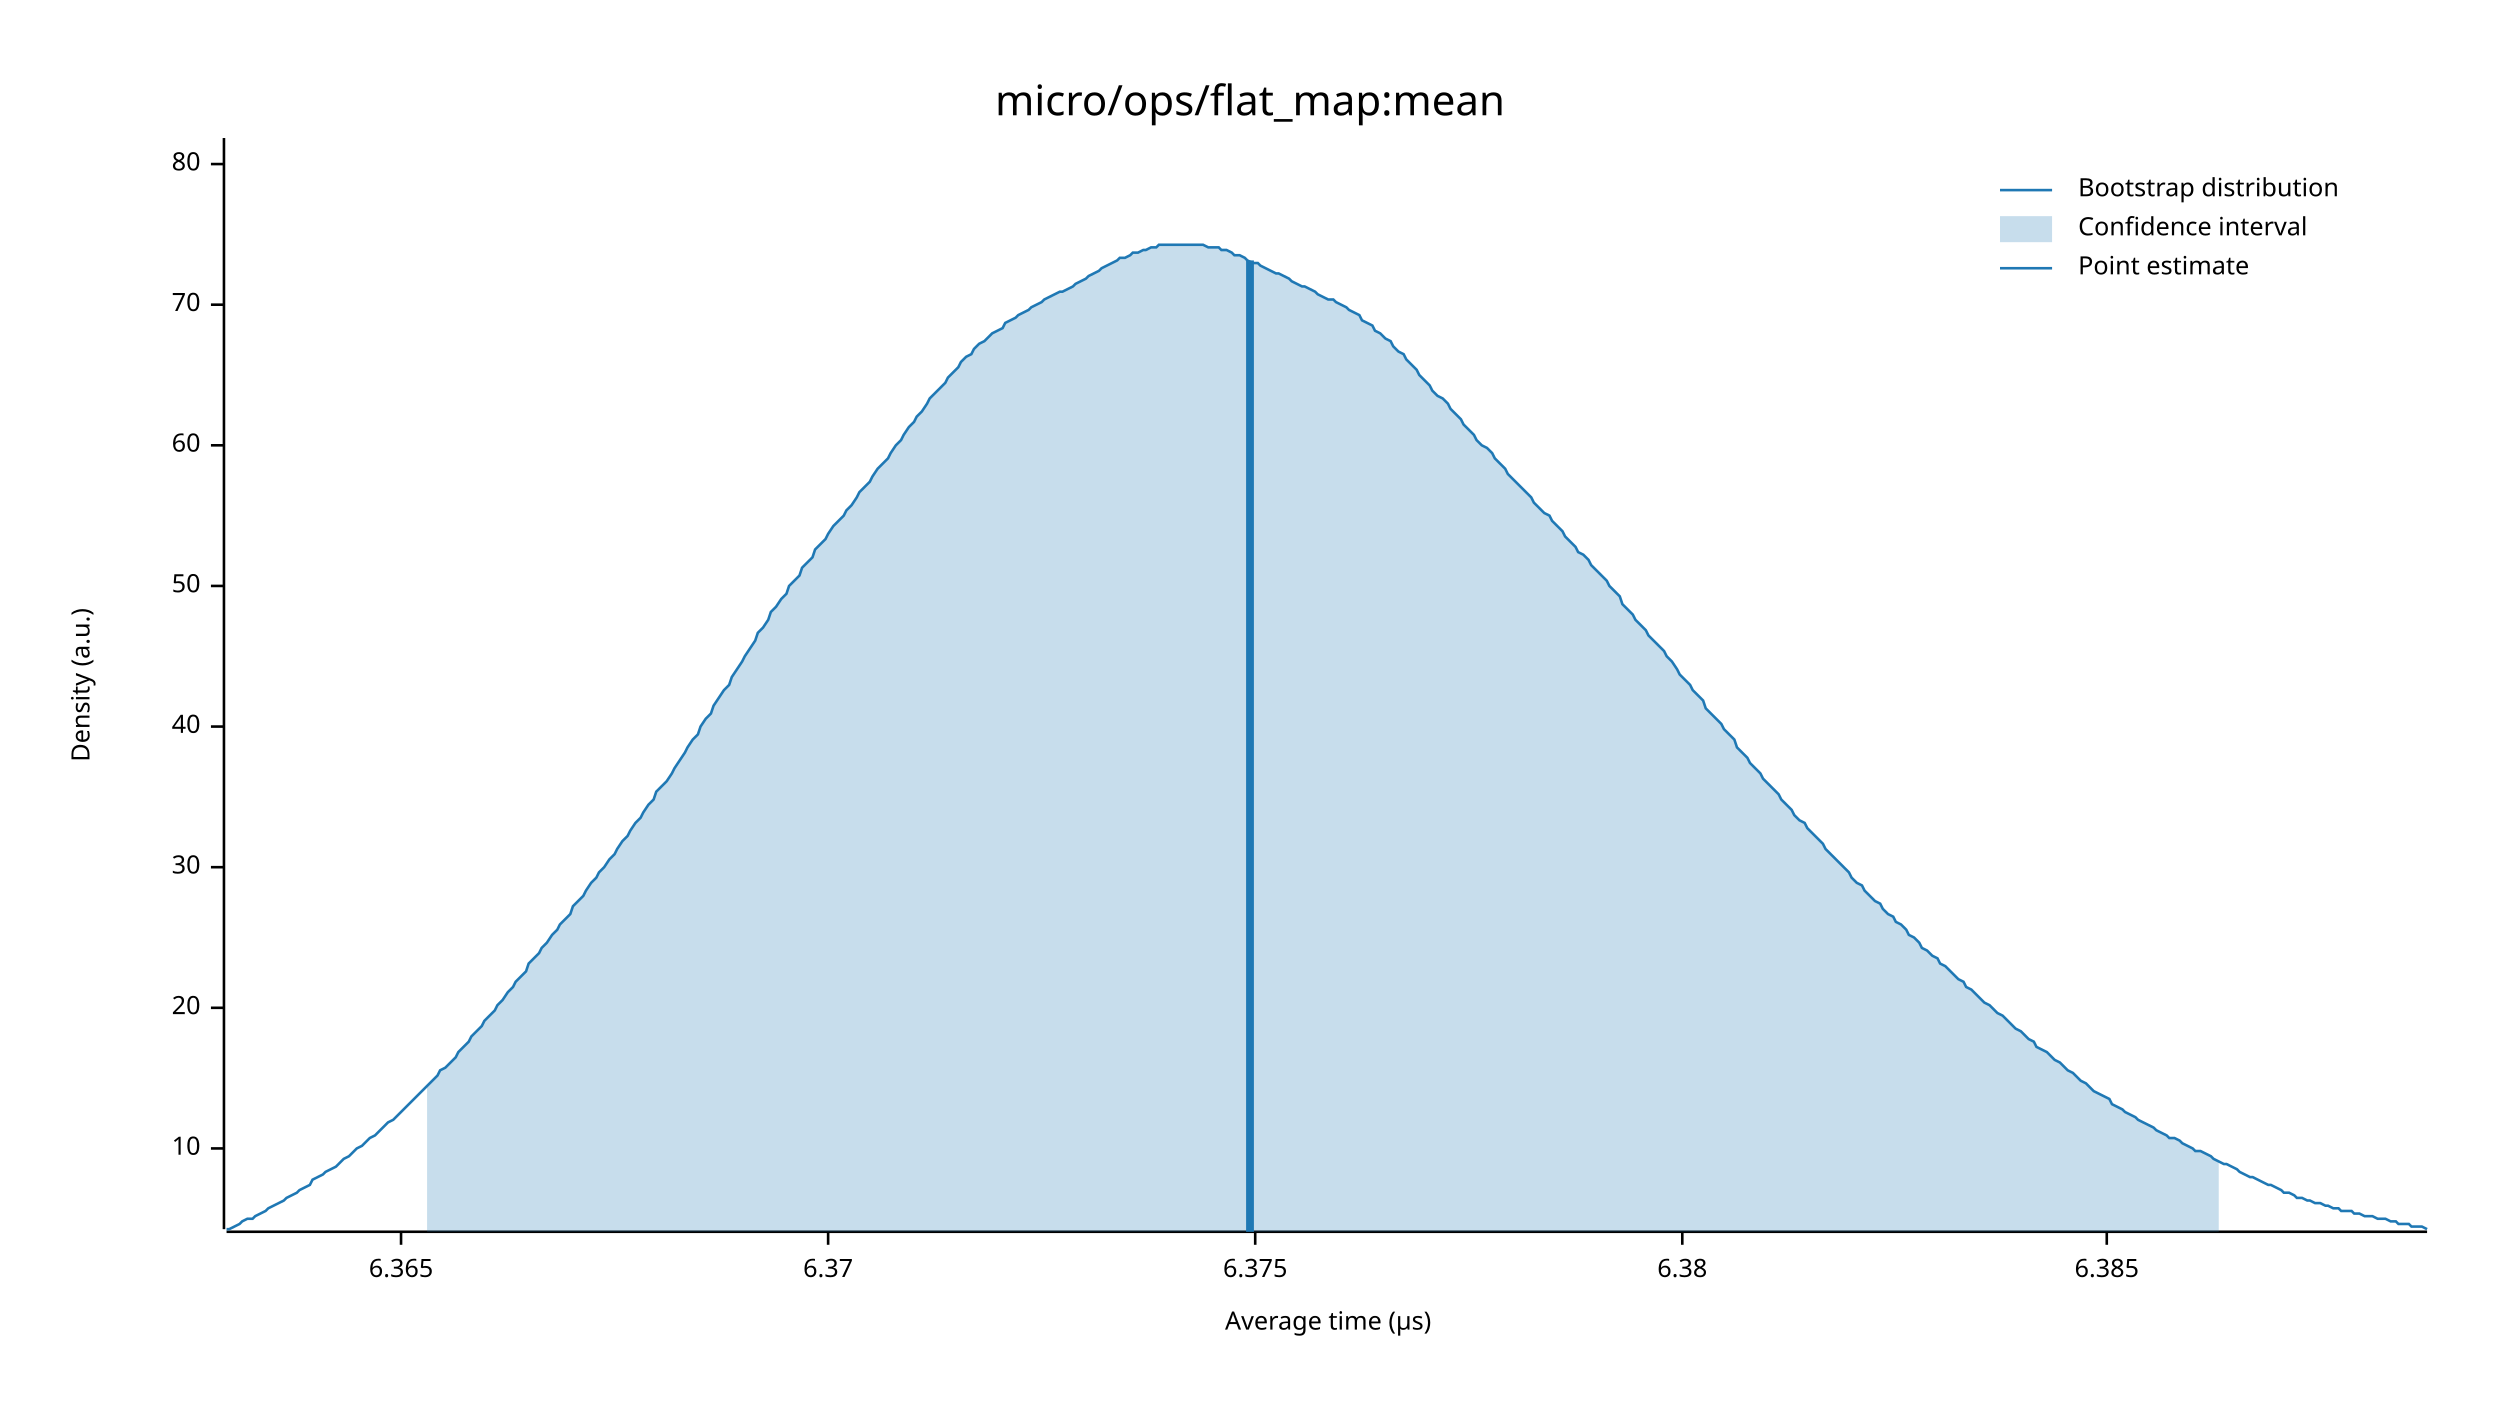
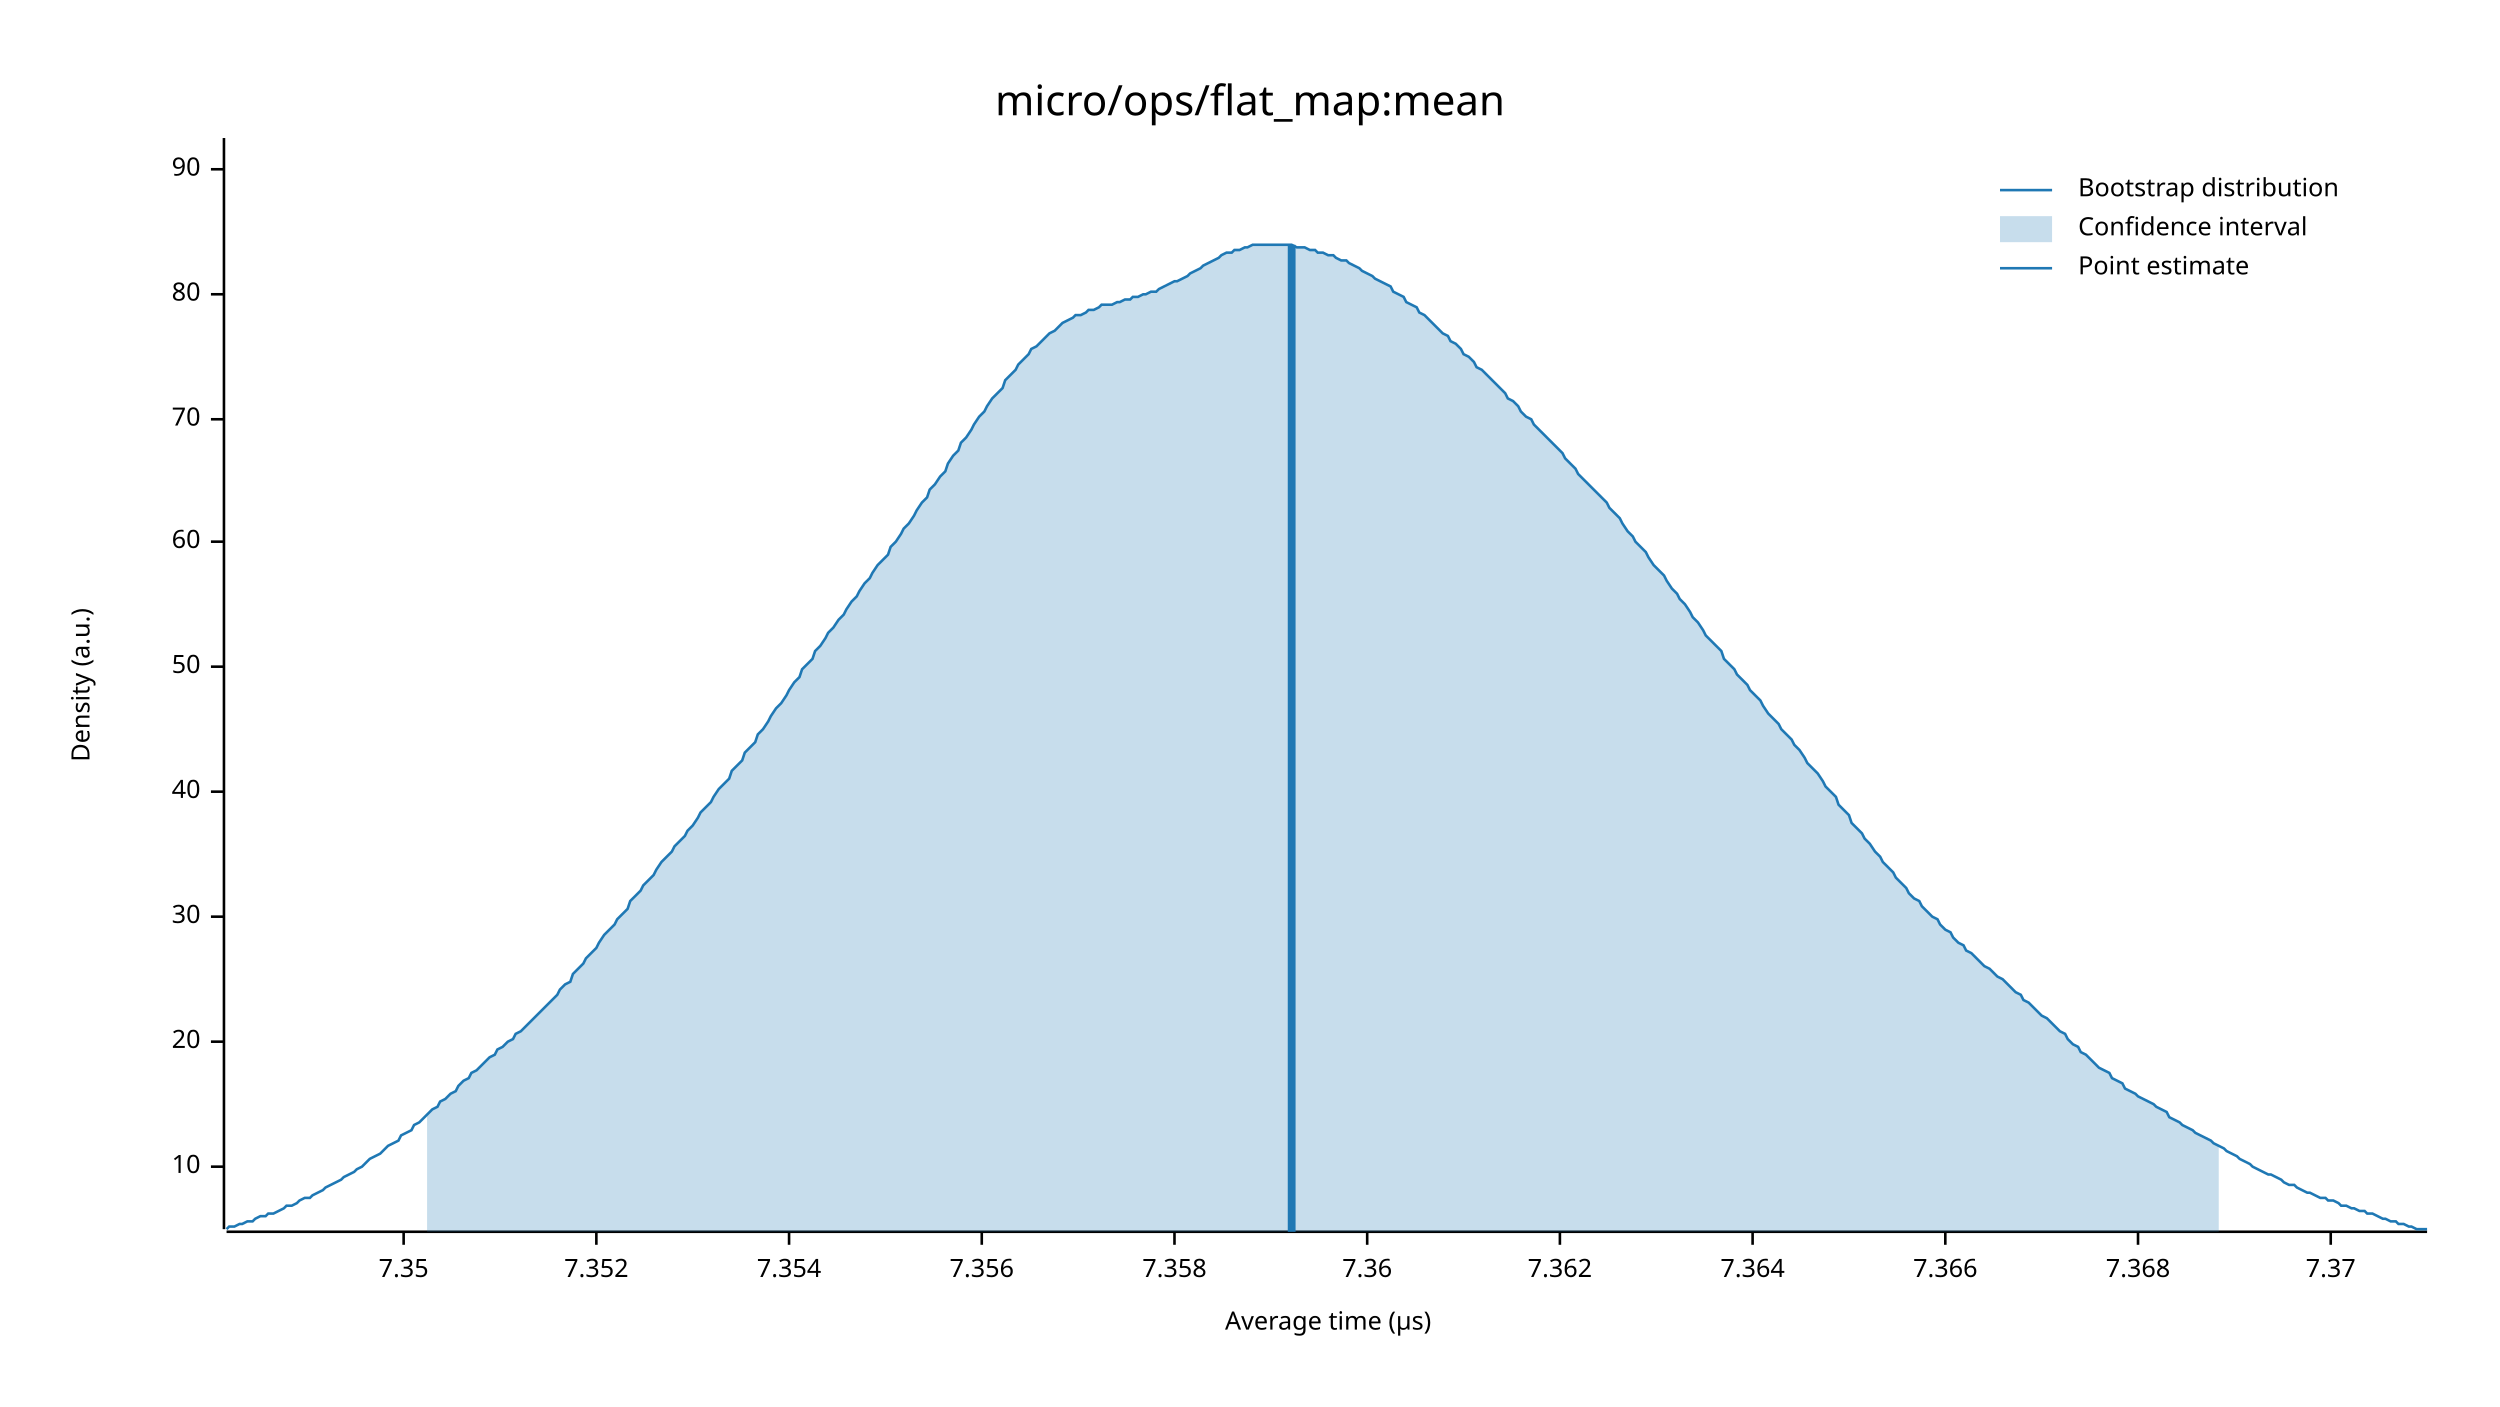
<svg xmlns="http://www.w3.org/2000/svg" width="960" height="540" viewBox="0 0 960 540">
  <text x="480" y="32" dy="0.76em" text-anchor="middle" font-family="sans-serif" font-size="16.129" opacity="1" fill="#000000">
micro/ops/flat_map:mean
</text>
  <text x="27" y="263" dy="0.76em" text-anchor="middle" font-family="sans-serif" font-size="9.677" opacity="1" fill="#000000" transform="rotate(270, 27, 263)">
Density (a.u.)
</text>
  <text x="510" y="513" dy="-0.5ex" text-anchor="middle" font-family="sans-serif" font-size="9.677" opacity="1" fill="#000000">
Average time (µs)
</text>
  <polyline fill="none" opacity="1" stroke="#000000" stroke-width="1" points="86,53 86,472 " />
-   <text x="77" y="441" dy="0.5ex" text-anchor="end" font-family="sans-serif" font-size="9.677" opacity="1" fill="#000000">
+   <text x="77" y="448" dy="0.5ex" text-anchor="end" font-family="sans-serif" font-size="9.677" opacity="1" fill="#000000">
10
</text>
-   <polyline fill="none" opacity="1" stroke="#000000" stroke-width="1" points="81,441 86,441 " />
-   <text x="77" y="387" dy="0.5ex" text-anchor="end" font-family="sans-serif" font-size="9.677" opacity="1" fill="#000000">
+   <polyline fill="none" opacity="1" stroke="#000000" stroke-width="1" points="81,448 86,448 " />
+   <text x="77" y="400" dy="0.5ex" text-anchor="end" font-family="sans-serif" font-size="9.677" opacity="1" fill="#000000">
20
</text>
-   <polyline fill="none" opacity="1" stroke="#000000" stroke-width="1" points="81,387 86,387 " />
-   <text x="77" y="333" dy="0.5ex" text-anchor="end" font-family="sans-serif" font-size="9.677" opacity="1" fill="#000000">
+   <polyline fill="none" opacity="1" stroke="#000000" stroke-width="1" points="81,400 86,400 " />
+   <text x="77" y="352" dy="0.5ex" text-anchor="end" font-family="sans-serif" font-size="9.677" opacity="1" fill="#000000">
30
</text>
-   <polyline fill="none" opacity="1" stroke="#000000" stroke-width="1" points="81,333 86,333 " />
-   <text x="77" y="279" dy="0.5ex" text-anchor="end" font-family="sans-serif" font-size="9.677" opacity="1" fill="#000000">
+   <polyline fill="none" opacity="1" stroke="#000000" stroke-width="1" points="81,352 86,352 " />
+   <text x="77" y="304" dy="0.5ex" text-anchor="end" font-family="sans-serif" font-size="9.677" opacity="1" fill="#000000">
40
</text>
-   <polyline fill="none" opacity="1" stroke="#000000" stroke-width="1" points="81,279 86,279 " />
-   <text x="77" y="225" dy="0.5ex" text-anchor="end" font-family="sans-serif" font-size="9.677" opacity="1" fill="#000000">
+   <polyline fill="none" opacity="1" stroke="#000000" stroke-width="1" points="81,304 86,304 " />
+   <text x="77" y="256" dy="0.5ex" text-anchor="end" font-family="sans-serif" font-size="9.677" opacity="1" fill="#000000">
50
</text>
-   <polyline fill="none" opacity="1" stroke="#000000" stroke-width="1" points="81,225 86,225 " />
-   <text x="77" y="171" dy="0.5ex" text-anchor="end" font-family="sans-serif" font-size="9.677" opacity="1" fill="#000000">
+   <polyline fill="none" opacity="1" stroke="#000000" stroke-width="1" points="81,256 86,256 " />
+   <text x="77" y="208" dy="0.5ex" text-anchor="end" font-family="sans-serif" font-size="9.677" opacity="1" fill="#000000">
60
</text>
-   <polyline fill="none" opacity="1" stroke="#000000" stroke-width="1" points="81,171 86,171 " />
-   <text x="77" y="117" dy="0.5ex" text-anchor="end" font-family="sans-serif" font-size="9.677" opacity="1" fill="#000000">
+   <polyline fill="none" opacity="1" stroke="#000000" stroke-width="1" points="81,208 86,208 " />
+   <text x="77" y="161" dy="0.5ex" text-anchor="end" font-family="sans-serif" font-size="9.677" opacity="1" fill="#000000">
70
</text>
-   <polyline fill="none" opacity="1" stroke="#000000" stroke-width="1" points="81,117 86,117 " />
-   <text x="77" y="63" dy="0.5ex" text-anchor="end" font-family="sans-serif" font-size="9.677" opacity="1" fill="#000000">
+   <polyline fill="none" opacity="1" stroke="#000000" stroke-width="1" points="81,161 86,161 " />
+   <text x="77" y="113" dy="0.5ex" text-anchor="end" font-family="sans-serif" font-size="9.677" opacity="1" fill="#000000">
80
</text>
-   <polyline fill="none" opacity="1" stroke="#000000" stroke-width="1" points="81,63 86,63 " />
+   <polyline fill="none" opacity="1" stroke="#000000" stroke-width="1" points="81,113 86,113 " />
+   <text x="77" y="65" dy="0.5ex" text-anchor="end" font-family="sans-serif" font-size="9.677" opacity="1" fill="#000000">
+ 90
+ </text>
+   <polyline fill="none" opacity="1" stroke="#000000" stroke-width="1" points="81,65 86,65 " />
  <polyline fill="none" opacity="1" stroke="#000000" stroke-width="1" points="87,473 932,473 " />
-   <text x="154" y="483" dy="0.76em" text-anchor="middle" font-family="sans-serif" font-size="9.677" opacity="1" fill="#000000">
- 6.365
+   <text x="155" y="483" dy="0.76em" text-anchor="middle" font-family="sans-serif" font-size="9.677" opacity="1" fill="#000000">
+ 7.35
</text>
-   <polyline fill="none" opacity="1" stroke="#000000" stroke-width="1" points="154,473 154,478 " />
-   <text x="318" y="483" dy="0.76em" text-anchor="middle" font-family="sans-serif" font-size="9.677" opacity="1" fill="#000000">
- 6.37
+   <polyline fill="none" opacity="1" stroke="#000000" stroke-width="1" points="155,473 155,478 " />
+   <text x="229" y="483" dy="0.76em" text-anchor="middle" font-family="sans-serif" font-size="9.677" opacity="1" fill="#000000">
+ 7.352
</text>
-   <polyline fill="none" opacity="1" stroke="#000000" stroke-width="1" points="318,473 318,478 " />
-   <text x="482" y="483" dy="0.76em" text-anchor="middle" font-family="sans-serif" font-size="9.677" opacity="1" fill="#000000">
- 6.375
+   <polyline fill="none" opacity="1" stroke="#000000" stroke-width="1" points="229,473 229,478 " />
+   <text x="303" y="483" dy="0.76em" text-anchor="middle" font-family="sans-serif" font-size="9.677" opacity="1" fill="#000000">
+ 7.354
</text>
-   <polyline fill="none" opacity="1" stroke="#000000" stroke-width="1" points="482,473 482,478 " />
-   <text x="646" y="483" dy="0.76em" text-anchor="middle" font-family="sans-serif" font-size="9.677" opacity="1" fill="#000000">
- 6.38
+   <polyline fill="none" opacity="1" stroke="#000000" stroke-width="1" points="303,473 303,478 " />
+   <text x="377" y="483" dy="0.76em" text-anchor="middle" font-family="sans-serif" font-size="9.677" opacity="1" fill="#000000">
+ 7.356
</text>
-   <polyline fill="none" opacity="1" stroke="#000000" stroke-width="1" points="646,473 646,478 " />
-   <text x="809" y="483" dy="0.76em" text-anchor="middle" font-family="sans-serif" font-size="9.677" opacity="1" fill="#000000">
- 6.385
+   <polyline fill="none" opacity="1" stroke="#000000" stroke-width="1" points="377,473 377,478 " />
+   <text x="451" y="483" dy="0.76em" text-anchor="middle" font-family="sans-serif" font-size="9.677" opacity="1" fill="#000000">
+ 7.358
</text>
-   <polyline fill="none" opacity="1" stroke="#000000" stroke-width="1" points="809,473 809,478 " />
-   <polyline fill="none" opacity="1" stroke="#1F78B4" stroke-width="1" points="87,472 88,472 90,471 92,470 93,469 95,468 97,468 98,467 100,466 102,465 103,464 105,463 107,462 109,461 110,460 112,459 114,458 115,457 117,456 119,455 120,453 122,452 124,451 125,450 127,449 129,448 131,446 132,445 134,444 136,442 137,441 139,440 141,438 142,437 144,436 146,434 147,433 149,431 151,430 153,428 154,427 156,425 158,423 159,422 161,420 163,418 164,417 166,415 168,413 169,411 171,410 173,408 175,406 176,404 178,402 180,400 181,398 183,396 185,394 186,392 188,390 190,388 191,386 193,384 195,381 197,379 198,377 200,375 202,373 203,370 205,368 207,366 208,364 210,362 212,359 214,357 215,355 217,353 219,351 220,348 222,346 224,344 225,342 227,339 229,337 230,335 232,333 234,330 236,328 237,326 239,323 241,321 242,319 244,316 246,314 247,312 249,309 251,307 252,304 254,302 256,300 258,297 259,295 261,292 263,289 264,287 266,284 268,282 269,279 271,276 273,274 274,271 276,268 278,265 280,263 281,260 283,257 285,254 286,252 288,249 290,246 291,243 293,241 295,238 296,235 298,233 300,230 302,228 303,225 305,223 307,221 308,218 310,216 312,214 313,211 315,209 317,207 318,205 320,202 322,200 324,198 325,196 327,194 329,191 330,189 332,187 334,185 335,183 337,180 339,178 341,176 342,174 344,171 346,169 347,167 349,164 351,162 352,160 354,158 356,155 357,153 359,151 361,149 363,147 364,145 366,143 368,141 369,139 371,137 373,136 374,134 376,132 378,131 379,130 381,128 383,127 385,126 386,124 388,123 390,122 391,121 393,120 395,119 396,118 398,117 400,116 401,115 403,114 405,113 407,112 408,112 410,111 412,110 413,109 415,108 417,107 418,106 420,105 422,104 423,103 425,102 427,101 429,100 430,99 432,99 434,98 435,97 437,97 439,96 440,96 442,95 444,95 445,94 447,94 449,94 451,94 452,94 454,94 456,94 457,94 459,94 461,94 462,94 464,95 466,95 468,95 469,96 471,96 473,97 474,98 476,98 478,99 479,100 481,101 483,101 484,102 486,103 488,104 490,105 491,105 493,106 495,107 496,108 498,109 500,110 501,110 503,111 505,112 506,113 508,114 510,115 512,115 513,116 515,117 517,118 518,119 520,120 522,121 523,123 525,124 527,125 528,127 530,128 532,130 534,131 535,133 537,135 539,136 540,138 542,140 544,142 545,144 547,146 549,148 550,150 552,152 554,153 556,155 557,157 559,159 561,161 562,163 564,165 566,167 567,169 569,171 571,172 573,174 574,176 576,178 578,180 579,182 581,184 583,186 584,187 586,189 588,191 589,193 591,195 593,197 595,198 596,200 598,202 600,204 601,206 603,208 605,210 606,212 608,213 610,215 611,217 613,219 615,221 617,223 618,225 620,227 622,229 623,232 625,234 627,236 628,238 630,240 632,242 633,244 635,246 637,248 639,250 640,252 642,254 644,257 645,259 647,261 649,263 650,265 652,267 654,269 655,272 657,274 659,276 661,278 662,280 664,282 666,284 667,287 669,289 671,291 672,293 674,295 676,297 677,299 679,301 681,303 683,305 684,307 686,309 688,311 689,313 691,315 693,316 694,318 696,320 698,322 700,324 701,326 703,328 705,330 706,331 708,333 710,335 711,337 713,339 715,340 716,342 718,344 720,346 722,347 723,349 725,351 727,352 728,354 730,355 732,357 733,359 735,360 737,362 738,364 740,365 742,367 744,368 745,370 747,371 749,373 750,374 752,376 754,377 755,379 757,380 759,382 760,383 762,385 764,386 766,388 767,389 769,390 771,392 772,393 774,395 776,396 777,397 779,399 781,400 782,402 784,403 786,404 788,406 789,407 791,408 793,410 794,411 796,412 798,414 799,415 801,416 803,418 804,419 806,420 808,421 810,422 811,424 813,425 815,426 816,427 818,428 820,429 821,430 823,431 825,432 827,433 828,434 830,435 832,436 833,437 835,437 837,438 838,439 840,440 842,441 843,442 845,442 847,443 849,444 850,445 852,446 854,447 855,447 857,448 859,449 860,450 862,451 864,452 865,452 867,453 869,454 871,455 872,455 874,456 876,457 877,458 879,458 881,459 882,460 884,460 886,461 887,461 889,462 891,462 893,463 894,463 896,464 898,464 899,465 901,465 903,465 904,466 906,466 908,467 909,467 911,467 913,468 915,468 916,468 918,469 920,469 921,470 923,470 925,470 926,471 928,471 930,471 932,472 " />
-   <polygon opacity="0.25" fill="#1F78B4" points="164,417 166,415 168,413 169,411 171,410 173,408 175,406 176,404 178,402 180,400 181,398 183,396 185,394 186,392 188,390 190,388 191,386 193,384 195,381 197,379 198,377 200,375 202,373 203,370 205,368 207,366 208,364 210,362 212,359 214,357 215,355 217,353 219,351 220,348 222,346 224,344 225,342 227,339 229,337 230,335 232,333 234,330 236,328 237,326 239,323 241,321 242,319 244,316 246,314 247,312 249,309 251,307 252,304 254,302 256,300 258,297 259,295 261,292 263,289 264,287 266,284 268,282 269,279 271,276 273,274 274,271 276,268 278,265 280,263 281,260 283,257 285,254 286,252 288,249 290,246 291,243 293,241 295,238 296,235 298,233 300,230 302,228 303,225 305,223 307,221 308,218 310,216 312,214 313,211 315,209 317,207 318,205 320,202 322,200 324,198 325,196 327,194 329,191 330,189 332,187 334,185 335,183 337,180 339,178 341,176 342,174 344,171 346,169 347,167 349,164 351,162 352,160 354,158 356,155 357,153 359,151 361,149 363,147 364,145 366,143 368,141 369,139 371,137 373,136 374,134 376,132 378,131 379,130 381,128 383,127 385,126 386,124 388,123 390,122 391,121 393,120 395,119 396,118 398,117 400,116 401,115 403,114 405,113 407,112 408,112 410,111 412,110 413,109 415,108 417,107 418,106 420,105 422,104 423,103 425,102 427,101 429,100 430,99 432,99 434,98 435,97 437,97 439,96 440,96 442,95 444,95 445,94 447,94 449,94 451,94 452,94 454,94 456,94 457,94 459,94 461,94 462,94 464,95 466,95 468,95 469,96 471,96 473,97 474,98 476,98 478,99 479,100 481,101 483,101 484,102 486,103 488,104 490,105 491,105 493,106 495,107 496,108 498,109 500,110 501,110 503,111 505,112 506,113 508,114 510,115 512,115 513,116 515,117 517,118 518,119 520,120 522,121 523,123 525,124 527,125 528,127 530,128 532,130 534,131 535,133 537,135 539,136 540,138 542,140 544,142 545,144 547,146 549,148 550,150 552,152 554,153 556,155 557,157 559,159 561,161 562,163 564,165 566,167 567,169 569,171 571,172 573,174 574,176 576,178 578,180 579,182 581,184 583,186 584,187 586,189 588,191 589,193 591,195 593,197 595,198 596,200 598,202 600,204 601,206 603,208 605,210 606,212 608,213 610,215 611,217 613,219 615,221 617,223 618,225 620,227 622,229 623,232 625,234 627,236 628,238 630,240 632,242 633,244 635,246 637,248 639,250 640,252 642,254 644,257 645,259 647,261 649,263 650,265 652,267 654,269 655,272 657,274 659,276 661,278 662,280 664,282 666,284 667,287 669,289 671,291 672,293 674,295 676,297 677,299 679,301 681,303 683,305 684,307 686,309 688,311 689,313 691,315 693,316 694,318 696,320 698,322 700,324 701,326 703,328 705,330 706,331 708,333 710,335 711,337 713,339 715,340 716,342 718,344 720,346 722,347 723,349 725,351 727,352 728,354 730,355 732,357 733,359 735,360 737,362 738,364 740,365 742,367 744,368 745,370 747,371 749,373 750,374 752,376 754,377 755,379 757,380 759,382 760,383 762,385 764,386 766,388 767,389 769,390 771,392 772,393 774,395 776,396 777,397 779,399 781,400 782,402 784,403 786,404 788,406 789,407 791,408 793,410 794,411 796,412 798,414 799,415 801,416 803,418 804,419 806,420 808,421 810,422 811,424 813,425 815,426 816,427 818,428 820,429 821,430 823,431 825,432 827,433 828,434 830,435 832,436 833,437 835,437 837,438 838,439 840,440 842,441 843,442 845,442 847,443 849,444 850,445 852,446 852,473 164,473 " />
-   <polyline fill="none" opacity="1" stroke="#1F78B4" stroke-width="3" points="480,473 480,100 " />
+   <polyline fill="none" opacity="1" stroke="#000000" stroke-width="1" points="451,473 451,478 " />
+   <text x="525" y="483" dy="0.76em" text-anchor="middle" font-family="sans-serif" font-size="9.677" opacity="1" fill="#000000">
+ 7.36
+ </text>
+   <polyline fill="none" opacity="1" stroke="#000000" stroke-width="1" points="525,473 525,478 " />
+   <text x="599" y="483" dy="0.76em" text-anchor="middle" font-family="sans-serif" font-size="9.677" opacity="1" fill="#000000">
+ 7.362
+ </text>
+   <polyline fill="none" opacity="1" stroke="#000000" stroke-width="1" points="599,473 599,478 " />
+   <text x="673" y="483" dy="0.76em" text-anchor="middle" font-family="sans-serif" font-size="9.677" opacity="1" fill="#000000">
+ 7.364
+ </text>
+   <polyline fill="none" opacity="1" stroke="#000000" stroke-width="1" points="673,473 673,478 " />
+   <text x="747" y="483" dy="0.76em" text-anchor="middle" font-family="sans-serif" font-size="9.677" opacity="1" fill="#000000">
+ 7.366
+ </text>
+   <polyline fill="none" opacity="1" stroke="#000000" stroke-width="1" points="747,473 747,478 " />
+   <text x="821" y="483" dy="0.76em" text-anchor="middle" font-family="sans-serif" font-size="9.677" opacity="1" fill="#000000">
+ 7.368
+ </text>
+   <polyline fill="none" opacity="1" stroke="#000000" stroke-width="1" points="821,473 821,478 " />
+   <text x="895" y="483" dy="0.76em" text-anchor="middle" font-family="sans-serif" font-size="9.677" opacity="1" fill="#000000">
+ 7.37
+ </text>
+   <polyline fill="none" opacity="1" stroke="#000000" stroke-width="1" points="895,473 895,478 " />
+   <polyline fill="none" opacity="1" stroke="#1F78B4" stroke-width="1" points="87,472 88,471 90,471 92,470 93,470 95,469 97,469 98,468 100,467 102,467 103,466 105,466 107,465 109,464 110,463 112,463 114,462 115,461 117,460 119,460 120,459 122,458 124,457 125,456 127,455 129,454 131,453 132,452 134,451 136,450 137,449 139,448 141,446 142,445 144,444 146,443 147,442 149,440 151,439 153,438 154,436 156,435 158,434 159,432 161,431 163,429 164,428 166,426 168,425 169,423 171,422 173,420 175,419 176,417 178,415 180,414 181,412 183,411 185,409 186,408 188,406 190,405 191,403 193,402 195,400 197,399 198,397 200,396 202,394 203,393 205,391 207,389 208,388 210,386 212,384 214,382 215,380 217,378 219,377 220,374 222,372 224,370 225,368 227,366 229,364 230,362 232,359 234,357 236,355 237,353 239,351 241,349 242,346 244,344 246,342 247,340 249,338 251,336 252,334 254,331 256,329 258,327 259,325 261,323 263,321 264,319 266,317 268,314 269,312 271,310 273,308 274,306 276,303 278,301 280,299 281,296 283,294 285,292 286,289 288,287 290,285 291,282 293,280 295,277 296,275 298,272 300,270 302,267 303,265 305,262 307,260 308,257 310,255 312,253 313,250 315,248 317,245 318,243 320,241 322,238 324,236 325,234 327,231 329,229 330,227 332,224 334,222 335,220 337,217 339,215 341,213 342,210 344,208 346,205 347,203 349,201 351,198 352,196 354,193 356,191 357,188 359,186 361,183 363,181 364,178 366,175 368,173 369,170 371,168 373,165 374,163 376,160 378,158 379,156 381,153 383,151 385,149 386,146 388,144 390,142 391,140 393,138 395,136 396,134 398,133 400,131 401,130 403,128 405,127 407,125 408,124 410,123 412,122 413,121 415,121 417,120 418,119 420,119 422,118 423,117 425,117 427,117 429,116 430,116 432,115 434,115 435,114 437,114 439,113 440,113 442,112 444,112 445,111 447,110 449,109 451,108 452,108 454,107 456,106 457,105 459,104 461,103 462,102 464,101 466,100 468,99 469,98 471,97 473,97 474,96 476,96 478,95 479,95 481,94 483,94 484,94 486,94 488,94 490,94 491,94 493,94 495,94 496,94 498,95 500,95 501,95 503,96 505,96 506,97 508,97 510,98 512,98 513,99 515,100 517,100 518,101 520,102 522,103 523,104 525,105 527,106 528,107 530,108 532,109 534,110 535,112 537,113 539,114 540,116 542,117 544,118 545,120 547,121 549,123 550,124 552,126 554,128 556,129 557,131 559,132 561,134 562,136 564,137 566,139 567,141 569,142 571,144 573,146 574,147 576,149 578,151 579,153 581,154 583,156 584,158 586,160 588,161 589,163 591,165 593,167 595,169 596,170 598,172 600,174 601,176 603,178 605,180 606,182 608,184 610,186 611,187 613,189 615,191 617,193 618,195 620,197 622,199 623,201 625,204 627,206 628,208 630,210 632,212 633,214 635,217 637,219 639,221 640,223 642,226 644,228 645,230 647,232 649,235 650,237 652,239 654,242 655,244 657,246 659,248 661,250 662,253 664,255 666,257 667,259 669,261 671,263 672,265 674,267 676,269 677,271 679,274 681,276 683,278 684,280 686,282 688,284 689,286 691,288 693,291 694,293 696,295 698,297 700,300 701,302 703,304 705,306 706,309 708,311 710,313 711,316 713,318 715,320 716,322 718,324 720,327 722,329 723,331 725,333 727,335 728,337 730,339 732,341 733,343 735,345 737,346 738,348 740,350 742,352 744,353 745,355 747,357 749,358 750,360 752,362 754,363 755,365 757,366 759,368 760,369 762,371 764,372 766,374 767,375 769,376 771,378 772,379 774,381 776,382 777,384 779,385 781,387 782,388 784,390 786,391 788,393 789,394 791,396 793,397 794,399 796,401 798,402 799,404 801,405 803,407 804,408 806,410 808,411 810,412 811,414 813,415 815,416 816,418 818,419 820,420 821,421 823,422 825,423 827,424 828,425 830,426 832,427 833,429 835,430 837,431 838,432 840,433 842,434 843,435 845,436 847,437 849,438 850,439 852,440 854,441 855,442 857,443 859,444 860,445 862,446 864,447 865,448 867,449 869,450 871,451 872,451 874,452 876,453 877,454 879,455 881,455 882,456 884,457 886,458 887,458 889,459 891,460 893,460 894,461 896,461 898,462 899,463 901,463 903,464 904,464 906,465 908,465 909,466 911,466 913,467 915,468 916,468 918,469 920,469 921,470 923,470 925,471 926,471 928,472 930,472 932,472 " />
+   <polygon opacity="0.25" fill="#1F78B4" points="164,428 166,426 168,425 169,423 171,422 173,420 175,419 176,417 178,415 180,414 181,412 183,411 185,409 186,408 188,406 190,405 191,403 193,402 195,400 197,399 198,397 200,396 202,394 203,393 205,391 207,389 208,388 210,386 212,384 214,382 215,380 217,378 219,377 220,374 222,372 224,370 225,368 227,366 229,364 230,362 232,359 234,357 236,355 237,353 239,351 241,349 242,346 244,344 246,342 247,340 249,338 251,336 252,334 254,331 256,329 258,327 259,325 261,323 263,321 264,319 266,317 268,314 269,312 271,310 273,308 274,306 276,303 278,301 280,299 281,296 283,294 285,292 286,289 288,287 290,285 291,282 293,280 295,277 296,275 298,272 300,270 302,267 303,265 305,262 307,260 308,257 310,255 312,253 313,250 315,248 317,245 318,243 320,241 322,238 324,236 325,234 327,231 329,229 330,227 332,224 334,222 335,220 337,217 339,215 341,213 342,210 344,208 346,205 347,203 349,201 351,198 352,196 354,193 356,191 357,188 359,186 361,183 363,181 364,178 366,175 368,173 369,170 371,168 373,165 374,163 376,160 378,158 379,156 381,153 383,151 385,149 386,146 388,144 390,142 391,140 393,138 395,136 396,134 398,133 400,131 401,130 403,128 405,127 407,125 408,124 410,123 412,122 413,121 415,121 417,120 418,119 420,119 422,118 423,117 425,117 427,117 429,116 430,116 432,115 434,115 435,114 437,114 439,113 440,113 442,112 444,112 445,111 447,110 449,109 451,108 452,108 454,107 456,106 457,105 459,104 461,103 462,102 464,101 466,100 468,99 469,98 471,97 473,97 474,96 476,96 478,95 479,95 481,94 483,94 484,94 486,94 488,94 490,94 491,94 493,94 495,94 496,94 498,95 500,95 501,95 503,96 505,96 506,97 508,97 510,98 512,98 513,99 515,100 517,100 518,101 520,102 522,103 523,104 525,105 527,106 528,107 530,108 532,109 534,110 535,112 537,113 539,114 540,116 542,117 544,118 545,120 547,121 549,123 550,124 552,126 554,128 556,129 557,131 559,132 561,134 562,136 564,137 566,139 567,141 569,142 571,144 573,146 574,147 576,149 578,151 579,153 581,154 583,156 584,158 586,160 588,161 589,163 591,165 593,167 595,169 596,170 598,172 600,174 601,176 603,178 605,180 606,182 608,184 610,186 611,187 613,189 615,191 617,193 618,195 620,197 622,199 623,201 625,204 627,206 628,208 630,210 632,212 633,214 635,217 637,219 639,221 640,223 642,226 644,228 645,230 647,232 649,235 650,237 652,239 654,242 655,244 657,246 659,248 661,250 662,253 664,255 666,257 667,259 669,261 671,263 672,265 674,267 676,269 677,271 679,274 681,276 683,278 684,280 686,282 688,284 689,286 691,288 693,291 694,293 696,295 698,297 700,300 701,302 703,304 705,306 706,309 708,311 710,313 711,316 713,318 715,320 716,322 718,324 720,327 722,329 723,331 725,333 727,335 728,337 730,339 732,341 733,343 735,345 737,346 738,348 740,350 742,352 744,353 745,355 747,357 749,358 750,360 752,362 754,363 755,365 757,366 759,368 760,369 762,371 764,372 766,374 767,375 769,376 771,378 772,379 774,381 776,382 777,384 779,385 781,387 782,388 784,390 786,391 788,393 789,394 791,396 793,397 794,399 796,401 798,402 799,404 801,405 803,407 804,408 806,410 808,411 810,412 811,414 813,415 815,416 816,418 818,419 820,420 821,421 823,422 825,423 827,424 828,425 830,426 832,427 833,429 835,430 837,431 838,432 840,433 842,434 843,435 845,436 847,437 849,438 850,439 852,440 852,473 164,473 " />
+   <polyline fill="none" opacity="1" stroke="#1F78B4" stroke-width="3" points="496,473 496,94 " />
  <text x="798" y="68" dy="0.76em" text-anchor="start" font-family="sans-serif" font-size="9.677" opacity="1" fill="#000000">
Bootstrap distribution
</text>
  <text x="798" y="83" dy="0.76em" text-anchor="start" font-family="sans-serif" font-size="9.677" opacity="1" fill="#000000">
Confidence interval
</text>
  <text x="798" y="98" dy="0.76em" text-anchor="start" font-family="sans-serif" font-size="9.677" opacity="1" fill="#000000">
Point estimate
</text>
  <polyline fill="none" opacity="1" stroke="#1F78B4" stroke-width="1" points="768,73 788,73 " />
  <rect x="768" y="83" width="20" height="10" opacity="0.25" fill="#1F78B4" stroke="none" />
  <polyline fill="none" opacity="1" stroke="#1F78B4" stroke-width="1" points="768,103 788,103 " />
</svg>
